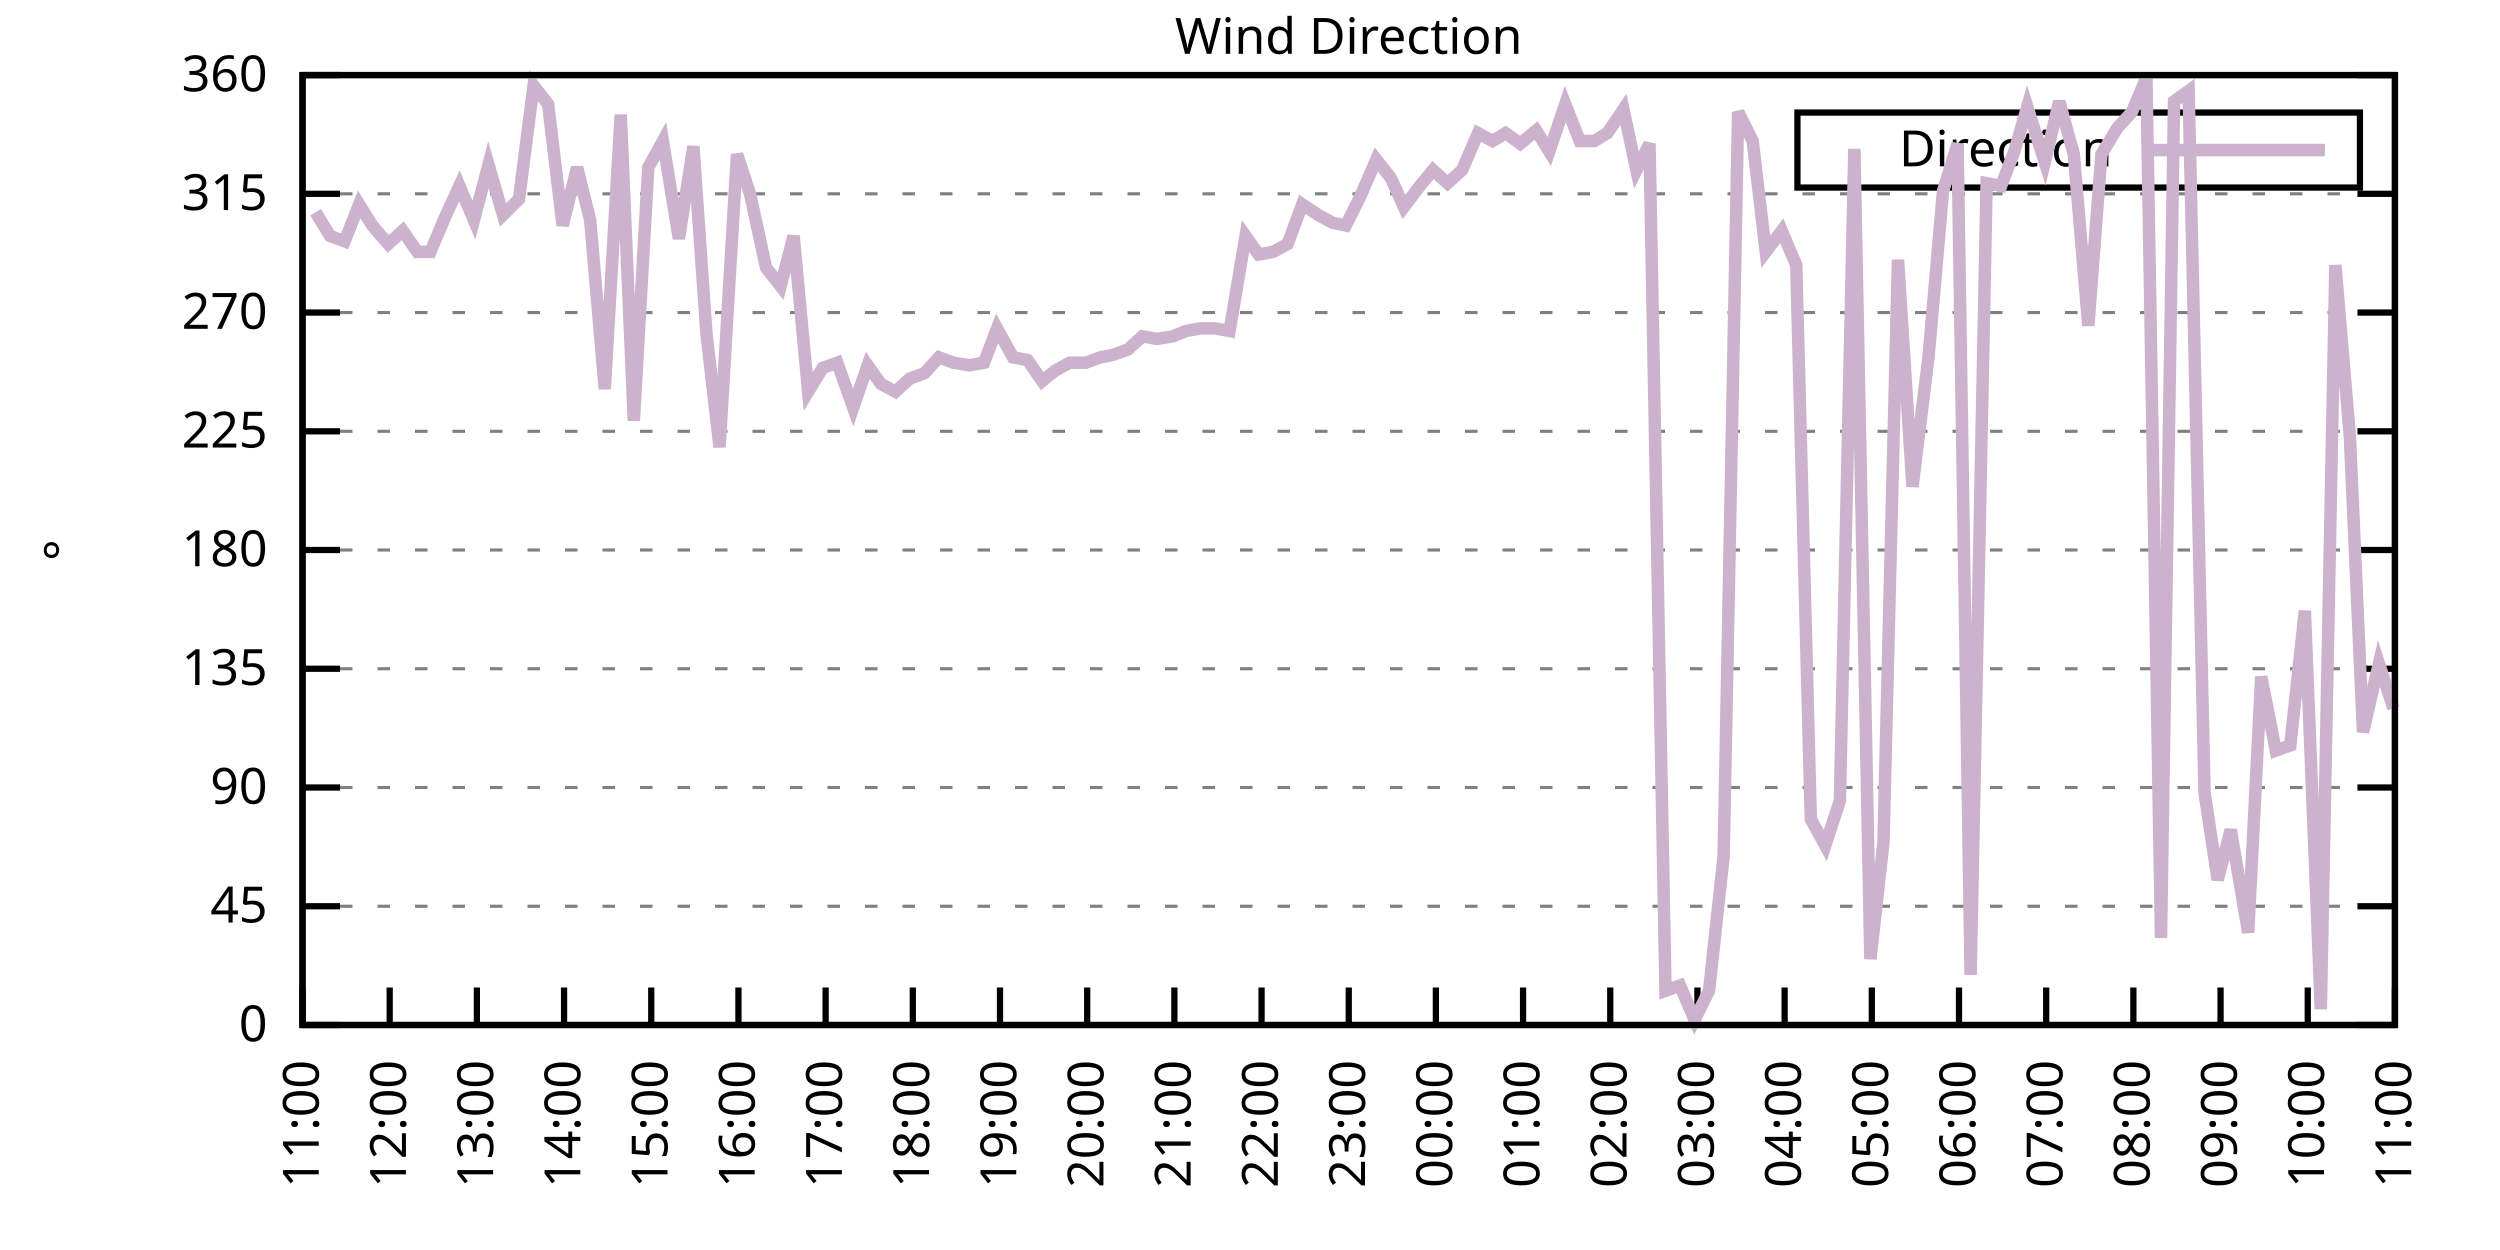
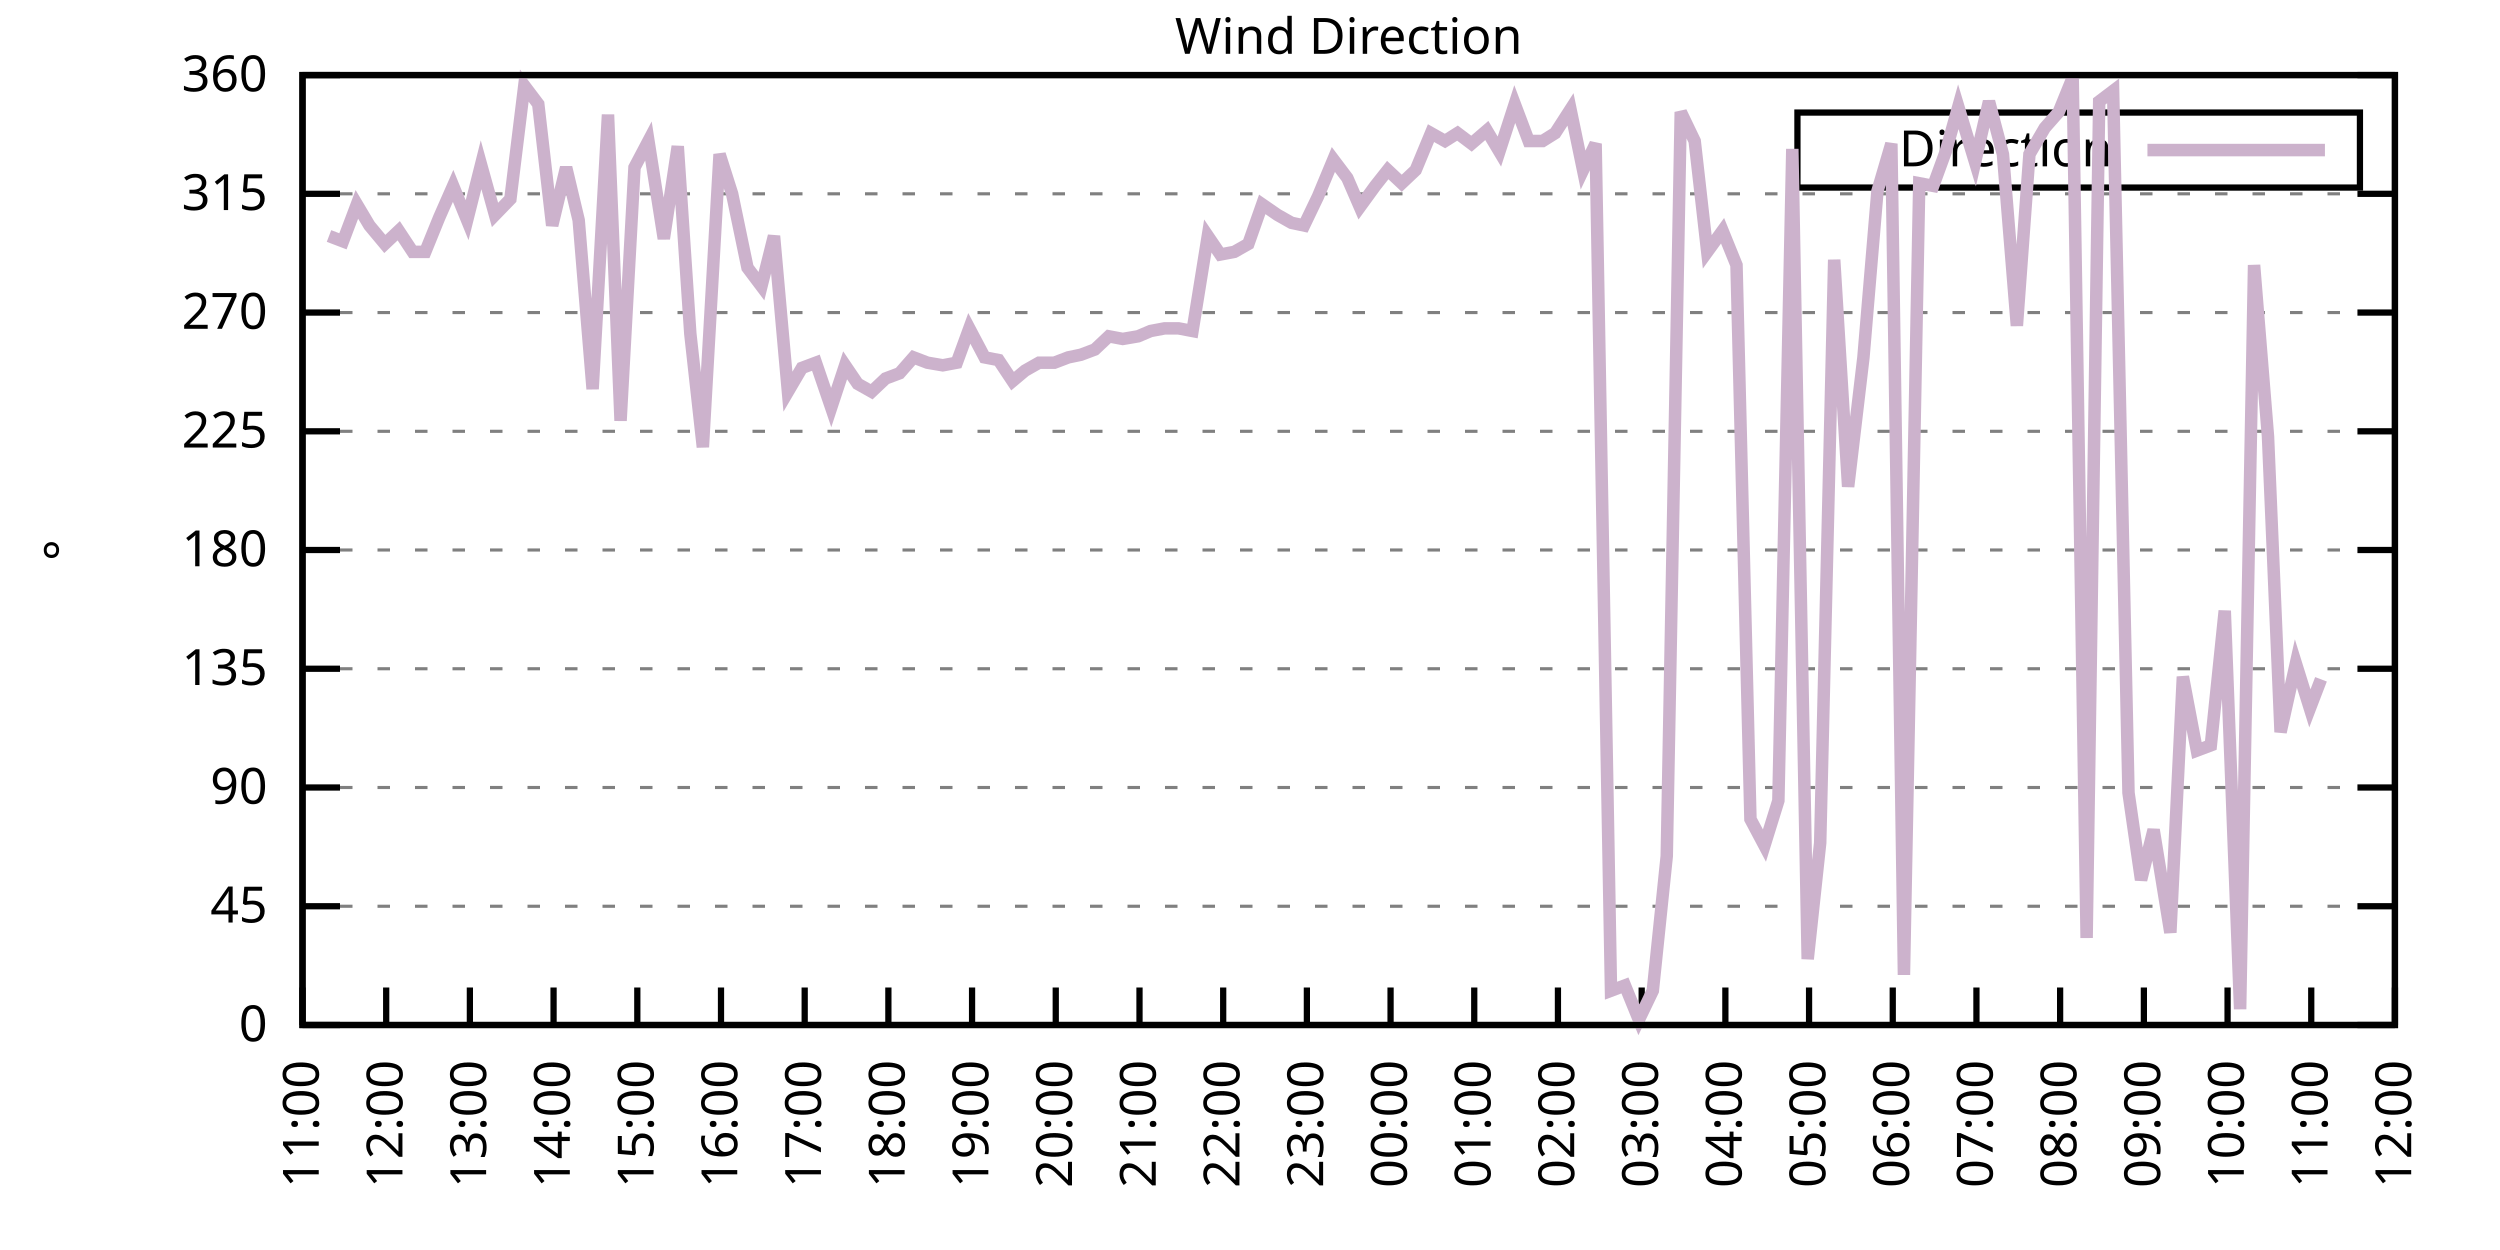
<svg xmlns="http://www.w3.org/2000/svg" xmlns:xlink="http://www.w3.org/1999/xlink" width="400" height="200" viewBox="0 0 400 200">
  <g id="gnuplot_canvas">
    <rect x="0" y="0" width="400" height="200" fill="none" />
    <defs>
      <circle id="gpDot" r="0.5" stroke-width="0.5" stroke="currentColor" />
      <path id="gpPt0" stroke-width="0.333" stroke="currentColor" d="M-1,0 h2 M0,-1 v2" />
      <path id="gpPt1" stroke-width="0.333" stroke="currentColor" d="M-1,-1 L1,1 M1,-1 L-1,1" />
      <path id="gpPt2" stroke-width="0.333" stroke="currentColor" d="M-1,0 L1,0 M0,-1 L0,1 M-1,-1 L1,1 M-1,1 L1,-1" />
      <rect id="gpPt3" stroke-width="0.333" stroke="currentColor" x="-1" y="-1" width="2" height="2" />
      <rect id="gpPt4" stroke-width="0.333" stroke="currentColor" fill="currentColor" x="-1" y="-1" width="2" height="2" />
      <circle id="gpPt5" stroke-width="0.333" stroke="currentColor" cx="0" cy="0" r="1" />
      <use xlink:href="#gpPt5" id="gpPt6" fill="currentColor" stroke="none" />
      <path id="gpPt7" stroke-width="0.333" stroke="currentColor" d="M0,-1.33 L-1.33,0.67 L1.33,0.67 z" />
      <use xlink:href="#gpPt7" id="gpPt8" fill="currentColor" stroke="none" />
      <use xlink:href="#gpPt7" id="gpPt9" stroke="currentColor" transform="rotate(180)" />
      <use xlink:href="#gpPt9" id="gpPt10" fill="currentColor" stroke="none" />
      <use xlink:href="#gpPt3" id="gpPt11" stroke="currentColor" transform="rotate(45)" />
      <use xlink:href="#gpPt11" id="gpPt12" fill="currentColor" stroke="none" />
      <path id="gpPt13" stroke-width="0.333" stroke="currentColor" d="M0,1.330 L1.265,0.411 L0.782,-1.067 L-0.782,-1.076 L-1.265,0.411 z" />
      <use xlink:href="#gpPt13" id="gpPt14" fill="currentColor" stroke="none" />
      <filter id="textbox" filterUnits="objectBoundingBox" x="0" y="0" height="1" width="1">
        <feFlood flood-color="white" flood-opacity="1" result="bgnd" />
        <feComposite in="SourceGraphic" in2="bgnd" operator="atop" />
      </filter>
      <filter id="greybox" filterUnits="objectBoundingBox" x="0" y="0" height="1" width="1">
        <feFlood flood-color="lightgrey" flood-opacity="1" result="grey" />
        <feComposite in="SourceGraphic" in2="grey" operator="atop" />
      </filter>
    </defs>
    <g fill="none" color="white" stroke="currentColor" stroke-width="1.00" stroke-linecap="butt" stroke-linejoin="miter">
</g>
    <g fill="none" color="black" stroke="currentColor" stroke-width="1.00" stroke-linecap="butt" stroke-linejoin="miter">
      <g stroke="none" shape-rendering="crispEdges">
        <polygon fill="rgb(255, 255, 255)" points="48.40,164.00 383.18,164.00 383.18,12.02 48.40,12.02 " />
      </g>
    </g>
    <g fill="none" color="black" stroke="currentColor" stroke-width="1.00" stroke-linecap="butt" stroke-linejoin="miter">
</g>
    <g fill="none" color="black" stroke="black" stroke-width="0.50" stroke-linecap="butt" stroke-linejoin="miter">
</g>
    <g fill="none" color="gray" stroke="currentColor" stroke-width="0.50" stroke-linecap="butt" stroke-linejoin="miter">
      <path stroke="gray" stroke-dasharray="2,4" class="gridline" d="M48.40,164.00 L383.19,164.00  " />
    </g>
    <g fill="none" color="gray" stroke="gray" stroke-width="1.00" stroke-linecap="butt" stroke-linejoin="miter">
</g>
    <g fill="none" color="black" stroke="currentColor" stroke-width="1.00" stroke-linecap="butt" stroke-linejoin="miter">
      <path stroke="black" d="M48.40,164.00 L54.40,164.00 M383.19,164.00 L377.19,164.00  " />
      <g transform="translate(42.80,166.60)" stroke="none" fill="black" font-family="Sans" font-size="8.00" text-anchor="end">
        <text>
          <tspan font-family="Sans"> 0</tspan>
        </text>
      </g>
    </g>
    <g fill="none" color="black" stroke="currentColor" stroke-width="1.00" stroke-linecap="butt" stroke-linejoin="miter">
</g>
    <g fill="none" color="black" stroke="black" stroke-width="0.50" stroke-linecap="butt" stroke-linejoin="miter">
</g>
    <g fill="none" color="gray" stroke="currentColor" stroke-width="0.50" stroke-linecap="butt" stroke-linejoin="miter">
      <path stroke="gray" stroke-dasharray="2,4" class="gridline" d="M48.40,145.00 L383.19,145.00  " />
    </g>
    <g fill="none" color="gray" stroke="gray" stroke-width="1.00" stroke-linecap="butt" stroke-linejoin="miter">
</g>
    <g fill="none" color="black" stroke="currentColor" stroke-width="1.00" stroke-linecap="butt" stroke-linejoin="miter">
      <path stroke="black" d="M48.40,145.00 L54.40,145.00 M383.19,145.00 L377.19,145.00  " />
      <g transform="translate(42.80,147.60)" stroke="none" fill="black" font-family="Sans" font-size="8.00" text-anchor="end">
        <text>
          <tspan font-family="Sans"> 45</tspan>
        </text>
      </g>
    </g>
    <g fill="none" color="black" stroke="currentColor" stroke-width="1.00" stroke-linecap="butt" stroke-linejoin="miter">
</g>
    <g fill="none" color="black" stroke="black" stroke-width="0.50" stroke-linecap="butt" stroke-linejoin="miter">
</g>
    <g fill="none" color="gray" stroke="currentColor" stroke-width="0.50" stroke-linecap="butt" stroke-linejoin="miter">
      <path stroke="gray" stroke-dasharray="2,4" class="gridline" d="M48.40,126.00 L383.19,126.00  " />
    </g>
    <g fill="none" color="gray" stroke="gray" stroke-width="1.00" stroke-linecap="butt" stroke-linejoin="miter">
</g>
    <g fill="none" color="black" stroke="currentColor" stroke-width="1.00" stroke-linecap="butt" stroke-linejoin="miter">
      <path stroke="black" d="M48.40,126.00 L54.40,126.00 M383.19,126.00 L377.19,126.00  " />
      <g transform="translate(42.80,128.60)" stroke="none" fill="black" font-family="Sans" font-size="8.00" text-anchor="end">
        <text>
          <tspan font-family="Sans"> 90</tspan>
        </text>
      </g>
    </g>
    <g fill="none" color="black" stroke="currentColor" stroke-width="1.00" stroke-linecap="butt" stroke-linejoin="miter">
</g>
    <g fill="none" color="black" stroke="black" stroke-width="0.50" stroke-linecap="butt" stroke-linejoin="miter">
</g>
    <g fill="none" color="gray" stroke="currentColor" stroke-width="0.50" stroke-linecap="butt" stroke-linejoin="miter">
      <path stroke="gray" stroke-dasharray="2,4" class="gridline" d="M48.40,107.00 L383.19,107.00  " />
    </g>
    <g fill="none" color="gray" stroke="gray" stroke-width="1.00" stroke-linecap="butt" stroke-linejoin="miter">
</g>
    <g fill="none" color="black" stroke="currentColor" stroke-width="1.00" stroke-linecap="butt" stroke-linejoin="miter">
      <path stroke="black" d="M48.40,107.00 L54.40,107.00 M383.19,107.00 L377.19,107.00  " />
      <g transform="translate(42.80,109.60)" stroke="none" fill="black" font-family="Sans" font-size="8.00" text-anchor="end">
        <text>
          <tspan font-family="Sans"> 135</tspan>
        </text>
      </g>
    </g>
    <g fill="none" color="black" stroke="currentColor" stroke-width="1.00" stroke-linecap="butt" stroke-linejoin="miter">
</g>
    <g fill="none" color="black" stroke="black" stroke-width="0.50" stroke-linecap="butt" stroke-linejoin="miter">
</g>
    <g fill="none" color="gray" stroke="currentColor" stroke-width="0.50" stroke-linecap="butt" stroke-linejoin="miter">
      <path stroke="gray" stroke-dasharray="2,4" class="gridline" d="M48.40,88.00 L383.19,88.00  " />
    </g>
    <g fill="none" color="gray" stroke="gray" stroke-width="1.00" stroke-linecap="butt" stroke-linejoin="miter">
</g>
    <g fill="none" color="black" stroke="currentColor" stroke-width="1.00" stroke-linecap="butt" stroke-linejoin="miter">
      <path stroke="black" d="M48.40,88.00 L54.40,88.00 M383.19,88.00 L377.19,88.00  " />
      <g transform="translate(42.80,90.60)" stroke="none" fill="black" font-family="Sans" font-size="8.00" text-anchor="end">
        <text>
          <tspan font-family="Sans"> 180</tspan>
        </text>
      </g>
    </g>
    <g fill="none" color="black" stroke="currentColor" stroke-width="1.00" stroke-linecap="butt" stroke-linejoin="miter">
</g>
    <g fill="none" color="black" stroke="black" stroke-width="0.50" stroke-linecap="butt" stroke-linejoin="miter">
</g>
    <g fill="none" color="gray" stroke="currentColor" stroke-width="0.50" stroke-linecap="butt" stroke-linejoin="miter">
      <path stroke="gray" stroke-dasharray="2,4" class="gridline" d="M48.40,69.01 L383.19,69.01  " />
    </g>
    <g fill="none" color="gray" stroke="gray" stroke-width="1.00" stroke-linecap="butt" stroke-linejoin="miter">
</g>
    <g fill="none" color="black" stroke="currentColor" stroke-width="1.00" stroke-linecap="butt" stroke-linejoin="miter">
      <path stroke="black" d="M48.40,69.01 L54.40,69.01 M383.19,69.01 L377.19,69.01  " />
      <g transform="translate(42.80,71.61)" stroke="none" fill="black" font-family="Sans" font-size="8.00" text-anchor="end">
        <text>
          <tspan font-family="Sans"> 225</tspan>
        </text>
      </g>
    </g>
    <g fill="none" color="black" stroke="currentColor" stroke-width="1.00" stroke-linecap="butt" stroke-linejoin="miter">
</g>
    <g fill="none" color="black" stroke="black" stroke-width="0.50" stroke-linecap="butt" stroke-linejoin="miter">
</g>
    <g fill="none" color="gray" stroke="currentColor" stroke-width="0.50" stroke-linecap="butt" stroke-linejoin="miter">
      <path stroke="gray" stroke-dasharray="2,4" class="gridline" d="M48.40,50.01 L383.19,50.01  " />
    </g>
    <g fill="none" color="gray" stroke="gray" stroke-width="1.00" stroke-linecap="butt" stroke-linejoin="miter">
</g>
    <g fill="none" color="black" stroke="currentColor" stroke-width="1.00" stroke-linecap="butt" stroke-linejoin="miter">
      <path stroke="black" d="M48.40,50.01 L54.40,50.01 M383.19,50.01 L377.19,50.01  " />
      <g transform="translate(42.80,52.61)" stroke="none" fill="black" font-family="Sans" font-size="8.00" text-anchor="end">
        <text>
          <tspan font-family="Sans"> 270</tspan>
        </text>
      </g>
    </g>
    <g fill="none" color="black" stroke="currentColor" stroke-width="1.00" stroke-linecap="butt" stroke-linejoin="miter">
</g>
    <g fill="none" color="black" stroke="black" stroke-width="0.50" stroke-linecap="butt" stroke-linejoin="miter">
</g>
    <g fill="none" color="gray" stroke="currentColor" stroke-width="0.50" stroke-linecap="butt" stroke-linejoin="miter">
      <path stroke="gray" stroke-dasharray="2,4" class="gridline" d="M48.40,31.01 L383.19,31.01  " />
    </g>
    <g fill="none" color="gray" stroke="gray" stroke-width="1.00" stroke-linecap="butt" stroke-linejoin="miter">
</g>
    <g fill="none" color="black" stroke="currentColor" stroke-width="1.00" stroke-linecap="butt" stroke-linejoin="miter">
      <path stroke="black" d="M48.40,31.01 L54.40,31.01 M383.19,31.01 L377.19,31.01  " />
      <g transform="translate(42.80,33.61)" stroke="none" fill="black" font-family="Sans" font-size="8.00" text-anchor="end">
        <text>
          <tspan font-family="Sans"> 315</tspan>
        </text>
      </g>
    </g>
    <g fill="none" color="black" stroke="currentColor" stroke-width="1.00" stroke-linecap="butt" stroke-linejoin="miter">
</g>
    <g fill="none" color="black" stroke="black" stroke-width="0.50" stroke-linecap="butt" stroke-linejoin="miter">
</g>
    <g fill="none" color="gray" stroke="currentColor" stroke-width="0.50" stroke-linecap="butt" stroke-linejoin="miter">
      <path stroke="gray" stroke-dasharray="2,4" class="gridline" d="M48.40,12.01 L383.19,12.01  " />
    </g>
    <g fill="none" color="gray" stroke="gray" stroke-width="1.00" stroke-linecap="butt" stroke-linejoin="miter">
</g>
    <g fill="none" color="black" stroke="currentColor" stroke-width="1.00" stroke-linecap="butt" stroke-linejoin="miter">
      <path stroke="black" d="M48.40,12.01 L54.40,12.01 M383.19,12.01 L377.19,12.01  " />
      <g transform="translate(42.80,14.61)" stroke="none" fill="black" font-family="Sans" font-size="8.00" text-anchor="end">
        <text>
          <tspan font-family="Sans"> 360</tspan>
        </text>
      </g>
    </g>
    <g fill="none" color="black" stroke="currentColor" stroke-width="1.00" stroke-linecap="butt" stroke-linejoin="miter">
      <path stroke="black" d="M48.40,164.00 L48.40,158.00  " />
      <g transform="translate(51.00,169.60) rotate(270.00)" stroke="none" fill="black" font-family="Sans" font-size="8.00" text-anchor="end">
        <text>
          <tspan font-family="Sans">11:00</tspan>
        </text>
      </g>
    </g>
    <g fill="none" color="black" stroke="currentColor" stroke-width="1.00" stroke-linecap="butt" stroke-linejoin="miter">
-       <path stroke="black" d="M62.35,164.00 L62.35,158.00  " />
-       <g transform="translate(64.95,169.60) rotate(270.00)" stroke="none" fill="black" font-family="Sans" font-size="8.00" text-anchor="end">
+       <path stroke="black" d="M61.79,164.00 L61.79,158.00  " />
+       <g transform="translate(64.39,169.60) rotate(270.00)" stroke="none" fill="black" font-family="Sans" font-size="8.00" text-anchor="end">
        <text>
          <tspan font-family="Sans">12:00</tspan>
        </text>
      </g>
    </g>
    <g fill="none" color="black" stroke="currentColor" stroke-width="1.00" stroke-linecap="butt" stroke-linejoin="miter">
-       <path stroke="black" d="M76.30,164.00 L76.30,158.00  " />
-       <g transform="translate(78.90,169.60) rotate(270.00)" stroke="none" fill="black" font-family="Sans" font-size="8.00" text-anchor="end">
+       <path stroke="black" d="M75.18,164.00 L75.18,158.00  " />
+       <g transform="translate(77.78,169.60) rotate(270.00)" stroke="none" fill="black" font-family="Sans" font-size="8.00" text-anchor="end">
        <text>
          <tspan font-family="Sans">13:00</tspan>
        </text>
      </g>
    </g>
    <g fill="none" color="black" stroke="currentColor" stroke-width="1.00" stroke-linecap="butt" stroke-linejoin="miter">
-       <path stroke="black" d="M90.25,164.00 L90.25,158.00  " />
-       <g transform="translate(92.85,169.60) rotate(270.00)" stroke="none" fill="black" font-family="Sans" font-size="8.00" text-anchor="end">
+       <path stroke="black" d="M88.57,164.00 L88.57,158.00  " />
+       <g transform="translate(91.17,169.60) rotate(270.00)" stroke="none" fill="black" font-family="Sans" font-size="8.00" text-anchor="end">
        <text>
          <tspan font-family="Sans">14:00</tspan>
        </text>
      </g>
    </g>
    <g fill="none" color="black" stroke="currentColor" stroke-width="1.00" stroke-linecap="butt" stroke-linejoin="miter">
-       <path stroke="black" d="M104.20,164.00 L104.20,158.00  " />
-       <g transform="translate(106.80,169.60) rotate(270.00)" stroke="none" fill="black" font-family="Sans" font-size="8.00" text-anchor="end">
+       <path stroke="black" d="M101.97,164.00 L101.97,158.00  " />
+       <g transform="translate(104.57,169.60) rotate(270.00)" stroke="none" fill="black" font-family="Sans" font-size="8.00" text-anchor="end">
        <text>
          <tspan font-family="Sans">15:00</tspan>
        </text>
      </g>
    </g>
    <g fill="none" color="black" stroke="currentColor" stroke-width="1.00" stroke-linecap="butt" stroke-linejoin="miter">
-       <path stroke="black" d="M118.15,164.00 L118.15,158.00  " />
-       <g transform="translate(120.75,169.60) rotate(270.00)" stroke="none" fill="black" font-family="Sans" font-size="8.00" text-anchor="end">
+       <path stroke="black" d="M115.36,164.00 L115.36,158.00  " />
+       <g transform="translate(117.96,169.60) rotate(270.00)" stroke="none" fill="black" font-family="Sans" font-size="8.00" text-anchor="end">
        <text>
          <tspan font-family="Sans">16:00</tspan>
        </text>
      </g>
    </g>
    <g fill="none" color="black" stroke="currentColor" stroke-width="1.00" stroke-linecap="butt" stroke-linejoin="miter">
-       <path stroke="black" d="M132.10,164.00 L132.10,158.00  " />
-       <g transform="translate(134.70,169.60) rotate(270.00)" stroke="none" fill="black" font-family="Sans" font-size="8.00" text-anchor="end">
+       <path stroke="black" d="M128.75,164.00 L128.75,158.00  " />
+       <g transform="translate(131.35,169.60) rotate(270.00)" stroke="none" fill="black" font-family="Sans" font-size="8.00" text-anchor="end">
        <text>
          <tspan font-family="Sans">17:00</tspan>
        </text>
      </g>
    </g>
    <g fill="none" color="black" stroke="currentColor" stroke-width="1.00" stroke-linecap="butt" stroke-linejoin="miter">
-       <path stroke="black" d="M146.05,164.00 L146.05,158.00  " />
-       <g transform="translate(148.65,169.60) rotate(270.00)" stroke="none" fill="black" font-family="Sans" font-size="8.00" text-anchor="end">
+       <path stroke="black" d="M142.14,164.00 L142.14,158.00  " />
+       <g transform="translate(144.74,169.60) rotate(270.00)" stroke="none" fill="black" font-family="Sans" font-size="8.00" text-anchor="end">
        <text>
          <tspan font-family="Sans">18:00</tspan>
        </text>
      </g>
    </g>
    <g fill="none" color="black" stroke="currentColor" stroke-width="1.00" stroke-linecap="butt" stroke-linejoin="miter">
-       <path stroke="black" d="M160.00,164.00 L160.00,158.00  " />
-       <g transform="translate(162.60,169.60) rotate(270.00)" stroke="none" fill="black" font-family="Sans" font-size="8.00" text-anchor="end">
+       <path stroke="black" d="M155.53,164.00 L155.53,158.00  " />
+       <g transform="translate(158.13,169.60) rotate(270.00)" stroke="none" fill="black" font-family="Sans" font-size="8.00" text-anchor="end">
        <text>
          <tspan font-family="Sans">19:00</tspan>
        </text>
      </g>
    </g>
    <g fill="none" color="black" stroke="currentColor" stroke-width="1.00" stroke-linecap="butt" stroke-linejoin="miter">
-       <path stroke="black" d="M173.95,164.00 L173.95,158.00  " />
-       <g transform="translate(176.55,169.60) rotate(270.00)" stroke="none" fill="black" font-family="Sans" font-size="8.00" text-anchor="end">
+       <path stroke="black" d="M168.92,164.00 L168.92,158.00  " />
+       <g transform="translate(171.52,169.60) rotate(270.00)" stroke="none" fill="black" font-family="Sans" font-size="8.00" text-anchor="end">
        <text>
          <tspan font-family="Sans">20:00</tspan>
        </text>
      </g>
    </g>
    <g fill="none" color="black" stroke="currentColor" stroke-width="1.00" stroke-linecap="butt" stroke-linejoin="miter">
-       <path stroke="black" d="M187.90,164.00 L187.90,158.00  " />
-       <g transform="translate(190.50,169.60) rotate(270.00)" stroke="none" fill="black" font-family="Sans" font-size="8.00" text-anchor="end">
+       <path stroke="black" d="M182.32,164.00 L182.32,158.00  " />
+       <g transform="translate(184.92,169.60) rotate(270.00)" stroke="none" fill="black" font-family="Sans" font-size="8.00" text-anchor="end">
        <text>
          <tspan font-family="Sans">21:00</tspan>
        </text>
      </g>
    </g>
    <g fill="none" color="black" stroke="currentColor" stroke-width="1.00" stroke-linecap="butt" stroke-linejoin="miter">
-       <path stroke="black" d="M201.85,164.00 L201.85,158.00  " />
-       <g transform="translate(204.45,169.60) rotate(270.00)" stroke="none" fill="black" font-family="Sans" font-size="8.00" text-anchor="end">
+       <path stroke="black" d="M195.71,164.00 L195.71,158.00  " />
+       <g transform="translate(198.31,169.60) rotate(270.00)" stroke="none" fill="black" font-family="Sans" font-size="8.00" text-anchor="end">
        <text>
          <tspan font-family="Sans">22:00</tspan>
        </text>
      </g>
    </g>
    <g fill="none" color="black" stroke="currentColor" stroke-width="1.00" stroke-linecap="butt" stroke-linejoin="miter">
-       <path stroke="black" d="M215.80,164.00 L215.80,158.00  " />
-       <g transform="translate(218.40,169.60) rotate(270.00)" stroke="none" fill="black" font-family="Sans" font-size="8.00" text-anchor="end">
+       <path stroke="black" d="M209.10,164.00 L209.10,158.00  " />
+       <g transform="translate(211.70,169.60) rotate(270.00)" stroke="none" fill="black" font-family="Sans" font-size="8.00" text-anchor="end">
        <text>
          <tspan font-family="Sans">23:00</tspan>
        </text>
      </g>
    </g>
    <g fill="none" color="black" stroke="currentColor" stroke-width="1.00" stroke-linecap="butt" stroke-linejoin="miter">
-       <path stroke="black" d="M229.74,164.00 L229.74,158.00  " />
-       <g transform="translate(232.34,169.60) rotate(270.00)" stroke="none" fill="black" font-family="Sans" font-size="8.00" text-anchor="end">
+       <path stroke="black" d="M222.49,164.00 L222.49,158.00  " />
+       <g transform="translate(225.09,169.60) rotate(270.00)" stroke="none" fill="black" font-family="Sans" font-size="8.00" text-anchor="end">
        <text>
          <tspan font-family="Sans">00:00</tspan>
        </text>
      </g>
    </g>
    <g fill="none" color="black" stroke="currentColor" stroke-width="1.00" stroke-linecap="butt" stroke-linejoin="miter">
-       <path stroke="black" d="M243.69,164.00 L243.69,158.00  " />
-       <g transform="translate(246.29,169.60) rotate(270.00)" stroke="none" fill="black" font-family="Sans" font-size="8.00" text-anchor="end">
+       <path stroke="black" d="M235.88,164.00 L235.88,158.00  " />
+       <g transform="translate(238.48,169.60) rotate(270.00)" stroke="none" fill="black" font-family="Sans" font-size="8.00" text-anchor="end">
        <text>
          <tspan font-family="Sans">01:00</tspan>
        </text>
      </g>
    </g>
    <g fill="none" color="black" stroke="currentColor" stroke-width="1.00" stroke-linecap="butt" stroke-linejoin="miter">
-       <path stroke="black" d="M257.64,164.00 L257.64,158.00  " />
-       <g transform="translate(260.24,169.60) rotate(270.00)" stroke="none" fill="black" font-family="Sans" font-size="8.00" text-anchor="end">
+       <path stroke="black" d="M249.27,164.00 L249.27,158.00  " />
+       <g transform="translate(251.87,169.60) rotate(270.00)" stroke="none" fill="black" font-family="Sans" font-size="8.00" text-anchor="end">
        <text>
          <tspan font-family="Sans">02:00</tspan>
        </text>
      </g>
    </g>
    <g fill="none" color="black" stroke="currentColor" stroke-width="1.00" stroke-linecap="butt" stroke-linejoin="miter">
-       <path stroke="black" d="M271.59,164.00 L271.59,158.00  " />
-       <g transform="translate(274.19,169.60) rotate(270.00)" stroke="none" fill="black" font-family="Sans" font-size="8.00" text-anchor="end">
+       <path stroke="black" d="M262.67,164.00 L262.67,158.00  " />
+       <g transform="translate(265.27,169.60) rotate(270.00)" stroke="none" fill="black" font-family="Sans" font-size="8.00" text-anchor="end">
        <text>
          <tspan font-family="Sans">03:00</tspan>
        </text>
      </g>
    </g>
    <g fill="none" color="black" stroke="currentColor" stroke-width="1.00" stroke-linecap="butt" stroke-linejoin="miter">
-       <path stroke="black" d="M285.54,164.00 L285.54,158.00  " />
-       <g transform="translate(288.14,169.60) rotate(270.00)" stroke="none" fill="black" font-family="Sans" font-size="8.00" text-anchor="end">
+       <path stroke="black" d="M276.06,164.00 L276.06,158.00  " />
+       <g transform="translate(278.66,169.60) rotate(270.00)" stroke="none" fill="black" font-family="Sans" font-size="8.00" text-anchor="end">
        <text>
          <tspan font-family="Sans">04:00</tspan>
        </text>
      </g>
    </g>
    <g fill="none" color="black" stroke="currentColor" stroke-width="1.00" stroke-linecap="butt" stroke-linejoin="miter">
-       <path stroke="black" d="M299.49,164.00 L299.49,158.00  " />
-       <g transform="translate(302.09,169.60) rotate(270.00)" stroke="none" fill="black" font-family="Sans" font-size="8.00" text-anchor="end">
+       <path stroke="black" d="M289.45,164.00 L289.45,158.00  " />
+       <g transform="translate(292.05,169.60) rotate(270.00)" stroke="none" fill="black" font-family="Sans" font-size="8.00" text-anchor="end">
        <text>
          <tspan font-family="Sans">05:00</tspan>
        </text>
      </g>
    </g>
    <g fill="none" color="black" stroke="currentColor" stroke-width="1.00" stroke-linecap="butt" stroke-linejoin="miter">
-       <path stroke="black" d="M313.44,164.00 L313.44,158.00  " />
-       <g transform="translate(316.04,169.60) rotate(270.00)" stroke="none" fill="black" font-family="Sans" font-size="8.00" text-anchor="end">
+       <path stroke="black" d="M302.84,164.00 L302.84,158.00  " />
+       <g transform="translate(305.44,169.60) rotate(270.00)" stroke="none" fill="black" font-family="Sans" font-size="8.00" text-anchor="end">
        <text>
          <tspan font-family="Sans">06:00</tspan>
        </text>
      </g>
    </g>
    <g fill="none" color="black" stroke="currentColor" stroke-width="1.00" stroke-linecap="butt" stroke-linejoin="miter">
-       <path stroke="black" d="M327.39,164.00 L327.39,158.00  " />
-       <g transform="translate(329.99,169.60) rotate(270.00)" stroke="none" fill="black" font-family="Sans" font-size="8.00" text-anchor="end">
+       <path stroke="black" d="M316.23,164.00 L316.23,158.00  " />
+       <g transform="translate(318.83,169.60) rotate(270.00)" stroke="none" fill="black" font-family="Sans" font-size="8.00" text-anchor="end">
        <text>
          <tspan font-family="Sans">07:00</tspan>
        </text>
      </g>
    </g>
    <g fill="none" color="black" stroke="currentColor" stroke-width="1.00" stroke-linecap="butt" stroke-linejoin="miter">
-       <path stroke="black" d="M341.34,164.00 L341.34,158.00  " />
-       <g transform="translate(343.94,169.60) rotate(270.00)" stroke="none" fill="black" font-family="Sans" font-size="8.00" text-anchor="end">
+       <path stroke="black" d="M329.62,164.00 L329.62,158.00  " />
+       <g transform="translate(332.22,169.60) rotate(270.00)" stroke="none" fill="black" font-family="Sans" font-size="8.00" text-anchor="end">
        <text>
          <tspan font-family="Sans">08:00</tspan>
        </text>
      </g>
    </g>
    <g fill="none" color="black" stroke="currentColor" stroke-width="1.00" stroke-linecap="butt" stroke-linejoin="miter">
-       <path stroke="black" d="M355.29,164.00 L355.29,158.00  " />
-       <g transform="translate(357.89,169.60) rotate(270.00)" stroke="none" fill="black" font-family="Sans" font-size="8.00" text-anchor="end">
+       <path stroke="black" d="M343.02,164.00 L343.02,158.00  " />
+       <g transform="translate(345.62,169.60) rotate(270.00)" stroke="none" fill="black" font-family="Sans" font-size="8.00" text-anchor="end">
        <text>
          <tspan font-family="Sans">09:00</tspan>
        </text>
      </g>
    </g>
    <g fill="none" color="black" stroke="currentColor" stroke-width="1.00" stroke-linecap="butt" stroke-linejoin="miter">
-       <path stroke="black" d="M369.24,164.00 L369.24,158.00  " />
-       <g transform="translate(371.84,169.60) rotate(270.00)" stroke="none" fill="black" font-family="Sans" font-size="8.00" text-anchor="end">
+       <path stroke="black" d="M356.41,164.00 L356.41,158.00  " />
+       <g transform="translate(359.01,169.60) rotate(270.00)" stroke="none" fill="black" font-family="Sans" font-size="8.00" text-anchor="end">
        <text>
          <tspan font-family="Sans">10:00</tspan>
+         </text>
+       </g>
+     </g>
+     <g fill="none" color="black" stroke="currentColor" stroke-width="1.00" stroke-linecap="butt" stroke-linejoin="miter">
+       <path stroke="black" d="M369.80,164.00 L369.80,158.00  " />
+       <g transform="translate(372.40,169.60) rotate(270.00)" stroke="none" fill="black" font-family="Sans" font-size="8.00" text-anchor="end">
+         <text>
+           <tspan font-family="Sans">11:00</tspan>
        </text>
      </g>
    </g>
    <g fill="none" color="black" stroke="currentColor" stroke-width="1.00" stroke-linecap="butt" stroke-linejoin="miter">
      <path stroke="black" d="M383.19,164.00 L383.19,158.00  " />
      <g transform="translate(385.79,169.60) rotate(270.00)" stroke="none" fill="black" font-family="Sans" font-size="8.00" text-anchor="end">
        <text>
-           <tspan font-family="Sans">11:00</tspan>
+           <tspan font-family="Sans">12:00</tspan>
        </text>
      </g>
    </g>
    <g fill="none" color="black" stroke="currentColor" stroke-width="1.00" stroke-linecap="butt" stroke-linejoin="miter">
</g>
    <g fill="none" color="black" stroke="currentColor" stroke-width="1.00" stroke-linecap="butt" stroke-linejoin="miter">
      <path stroke="black" d="M48.40,12.01 L48.40,164.00 L383.19,164.00 L383.19,12.01 L48.40,12.01 Z  " />
    </g>
    <g fill="none" color="black" stroke="currentColor" stroke-width="1.00" stroke-linecap="butt" stroke-linejoin="miter">
</g>
    <g fill="none" color="black" stroke="currentColor" stroke-width="1.00" stroke-linecap="butt" stroke-linejoin="miter">
      <path stroke="black" d="M287.59,30.01 L287.59,18.01 L377.59,18.01 L377.59,30.01 L287.59,30.01 Z  " />
    </g>
    <g id="Wind_direction_plot_1">
      <g fill="none" color="white" stroke="black" stroke-width="2.00" stroke-linecap="butt" stroke-linejoin="miter">
</g>
      <g fill="none" color="black" stroke="currentColor" stroke-width="2.00" stroke-linecap="butt" stroke-linejoin="miter">
        <g transform="translate(337.99,26.61)" stroke="none" fill="black" font-family="Sans" font-size="8.00" text-anchor="end">
          <text>
            <tspan font-family="Sans">Direction</tspan>
          </text>
        </g>
      </g>
      <g fill="none" color="black" stroke="currentColor" stroke-width="2.00" stroke-linecap="butt" stroke-linejoin="miter">
-         <path stroke="rgb(204, 178, 204)" d="M343.59,24.01 L371.99,24.01 M50.49,33.96 L52.82,37.76 L55.14,38.61 L57.47,32.70 L59.56,36.08 L62.12,39.03   L64.44,36.92 L66.77,40.30 L68.86,40.30 L71.18,34.81 L73.51,29.74 L75.83,35.23 L78.16,26.36 L80.48,34.39   L83.04,31.85 L85.37,13.70 L87.69,16.65 L90.02,36.08 L92.34,26.79 L94.43,35.23 L96.76,62.25 L99.32,18.34   L101.41,67.32 L103.73,26.79 L106.06,22.56 L108.62,38.19 L110.94,23.41 L113.03,53.39 L115.13,71.54 L117.92,24.68   L120.01,31.01 L122.57,42.83 L124.89,45.79 L126.98,37.76 L129.31,62.67 L131.63,58.87 L133.96,58.03 L136.51,65.21   L138.84,58.45 L140.93,61.41 L143.26,62.67 L145.58,60.56 L147.91,59.72 L150.23,57.18 L152.56,58.03 L155.11,58.45   L157.44,58.03 L159.53,52.54 L162.09,57.18 L164.41,57.61 L166.74,60.98 L168.83,59.30 L171.16,58.03 L173.71,58.03   L176.04,57.18 L178.13,56.76 L180.46,55.92 L182.78,53.81 L185.11,54.23 L187.66,53.81 L189.76,52.96 L192.08,52.54   L194.41,52.54 L196.73,52.96 L199.29,37.76 L201.38,40.72 L203.71,40.30 L206.03,39.03 L208.36,32.70 L210.91,34.39   L213.24,35.65 L215.33,36.08 L217.65,31.43 L220.21,25.52 L222.54,28.48 L224.63,33.12 L227.19,29.74 L229.28,27.21   L231.60,29.32 L233.93,27.21 L236.49,21.30 L238.81,22.56 L240.90,21.30 L243.23,22.99 L245.79,20.88 L247.88,24.25   L250.44,16.65 L252.76,22.56 L255.09,22.56 L257.18,21.30 L259.74,17.50 L261.83,27.21 L263.92,22.99 L266.48,158.51   L268.80,157.67 L271.13,163.16 L273.45,158.51 L275.78,136.98 L278.10,17.92 L280.43,22.56 L282.52,40.30 L285.08,36.92   L287.40,42.41 L289.73,131.07 L292.05,135.29 L294.38,128.11 L296.70,23.83 L299.26,153.45 L301.35,134.87 L303.68,41.56   L306.00,77.87 L308.56,57.18 L310.88,30.59 L313.21,22.99 L315.30,155.98 L317.86,29.32 L320.18,29.74 L322.28,24.25   L324.37,17.08 L327.16,25.94 L329.48,16.23 L331.81,24.68 L334.13,52.12 L336.23,24.68 L338.78,20.45 L341.11,17.92   L343.43,12.43 L345.76,150.07 L347.85,16.23 L350.18,14.54 L352.73,126.85 L354.83,140.78 L356.92,132.76 L359.71,149.22   L361.80,108.27 L364.13,120.09 L366.45,119.25 L368.78,97.72 L371.33,161.47 L373.66,42.41 L375.98,69.85 L378.08,117.14   L380.63,106.16 L382.96,113.34  " />
+         <path stroke="rgb(204, 178, 204)" d="M343.59,24.01 L371.99,24.01 M52.64,37.76 L54.87,38.61 L57.10,32.70 L59.11,36.08 L61.57,39.03 L63.80,36.92   L66.03,40.30 L68.04,40.30 L70.27,34.81 L72.50,29.74 L74.74,35.23 L76.97,26.36 L79.20,34.39 L81.66,31.85   L83.89,13.70 L86.12,16.65 L88.35,36.08 L90.58,26.79 L92.59,35.23 L94.82,62.25 L97.28,18.34 L99.29,67.32   L101.52,26.79 L103.75,22.56 L106.21,38.19 L108.44,23.41 L110.45,53.39 L112.46,71.54 L115.13,24.68 L117.14,31.01   L119.60,42.83 L121.83,45.79 L123.84,37.76 L126.07,62.67 L128.30,58.87 L130.54,58.03 L132.99,65.21 L135.22,58.45   L137.23,61.41 L139.46,62.67 L141.69,60.56 L143.93,59.72 L146.16,57.18 L148.39,58.03 L150.85,58.45 L153.08,58.03   L155.09,52.54 L157.54,57.18 L159.77,57.61 L162.01,60.98 L164.01,59.30 L166.25,58.03 L168.70,58.03 L170.93,57.18   L172.94,56.76 L175.17,55.92 L177.41,53.81 L179.64,54.23 L182.09,53.81 L184.10,52.96 L186.33,52.54 L188.57,52.54   L190.80,52.96 L193.25,37.76 L195.26,40.72 L197.49,40.30 L199.73,39.03 L201.96,32.70 L204.41,34.39 L206.64,35.65   L208.65,36.08 L210.88,31.43 L213.34,25.52 L215.57,28.48 L217.58,33.12 L220.04,29.74 L222.04,27.21 L224.28,29.32   L226.51,27.21 L228.96,21.30 L231.20,22.56 L233.20,21.30 L235.44,22.99 L237.89,20.88 L239.90,24.25 L242.36,16.65   L244.59,22.56 L246.82,22.56 L248.83,21.30 L251.28,17.50 L253.29,27.21 L255.30,22.99 L257.76,158.51 L259.99,157.67   L262.22,163.16 L264.45,158.51 L266.68,136.98 L268.92,17.92 L271.15,22.56 L273.16,40.30 L275.61,36.92 L277.84,42.41   L280.07,131.07 L282.31,135.29 L284.54,128.11 L286.77,23.83 L289.23,153.45 L291.23,134.87 L293.47,41.56 L295.70,77.87   L298.15,57.18 L300.39,30.59 L302.62,22.99 L304.63,155.98 L307.08,29.32 L309.31,29.74 L311.32,24.25 L313.33,17.08   L316.01,25.94 L318.24,16.23 L320.47,24.68 L322.70,52.12 L324.71,24.68 L327.17,20.45 L329.40,17.92 L331.63,12.43   L333.86,150.07 L335.87,16.23 L338.10,14.54 L340.56,126.85 L342.57,140.78 L344.58,132.76 L347.26,149.22 L349.26,108.27   L351.50,120.09 L353.73,119.25 L355.96,97.72 L358.42,161.47 L360.65,42.41 L362.88,69.85 L364.89,117.14 L367.34,106.16   L369.58,113.34 L371.36,108.69  " />
      </g>
    </g>
    <g fill="none" color="black" stroke="currentColor" stroke-width="2.00" stroke-linecap="butt" stroke-linejoin="miter">
</g>
    <g fill="none" color="black" stroke="black" stroke-width="1.00" stroke-linecap="butt" stroke-linejoin="miter">
</g>
    <g fill="none" color="black" stroke="currentColor" stroke-width="1.00" stroke-linecap="butt" stroke-linejoin="miter">
      <path stroke="black" d="M48.40,12.01 L48.40,164.00 L383.19,164.00 L383.19,12.01 L48.40,12.01 Z  " />
      <g transform="translate(12.80,88.01) rotate(270.00)" stroke="none" fill="black" font-family="Sans" font-size="8.00" text-anchor="middle">
        <text>
          <tspan font-family="Sans">°</tspan>
        </text>
      </g>
    </g>
    <g fill="none" color="black" stroke="currentColor" stroke-width="1.00" stroke-linecap="butt" stroke-linejoin="miter">
</g>
    <g fill="none" color="black" stroke="currentColor" stroke-width="1.00" stroke-linecap="butt" stroke-linejoin="miter">
      <g transform="translate(215.79,8.61)" stroke="none" fill="black" font-family="Sans" font-size="8.00" text-anchor="middle">
        <text>
          <tspan font-family="Sans">Wind Direction</tspan>
        </text>
      </g>
    </g>
    <g fill="none" color="black" stroke="currentColor" stroke-width="1.00" stroke-linecap="butt" stroke-linejoin="miter">
</g>
  </g>
</svg>
